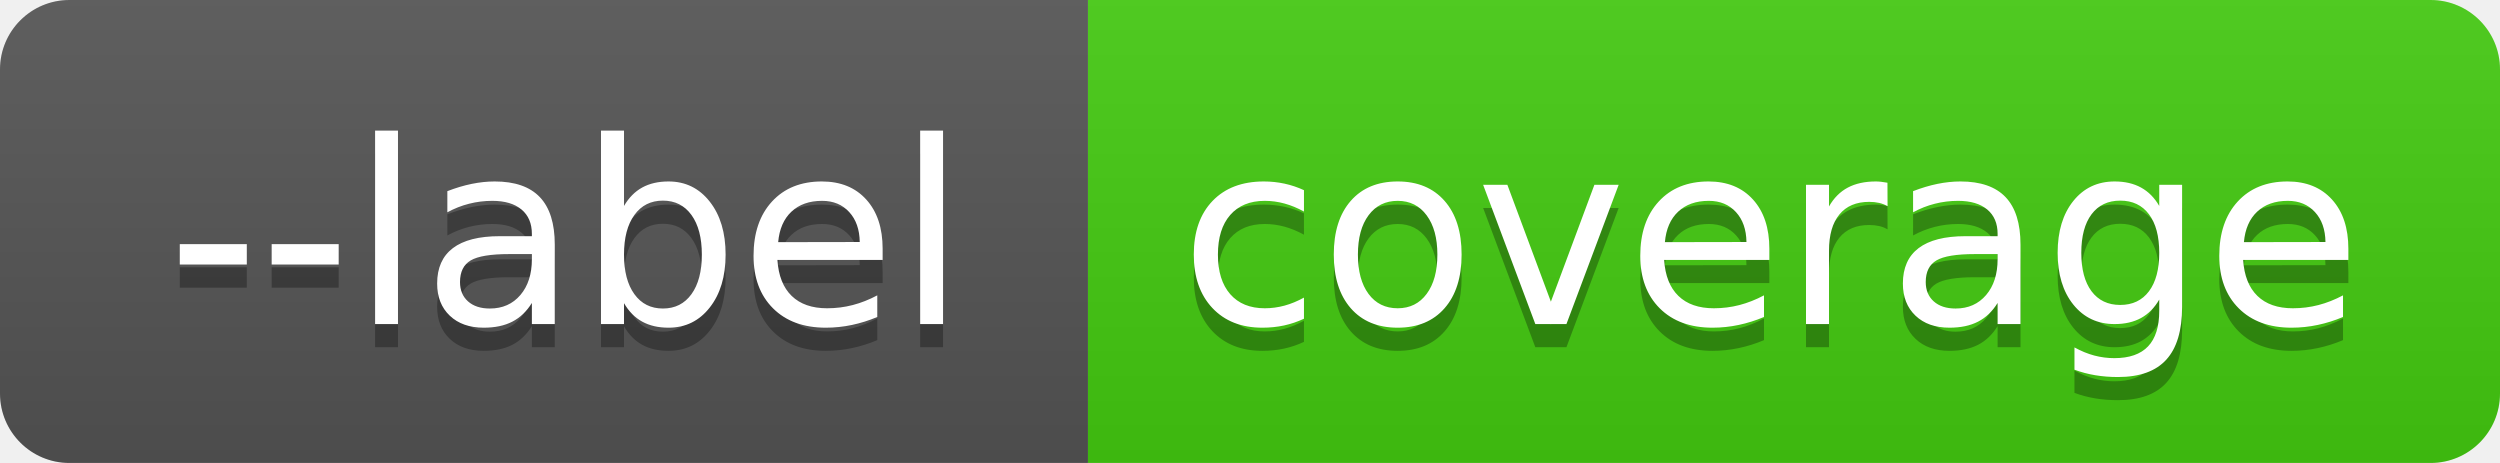
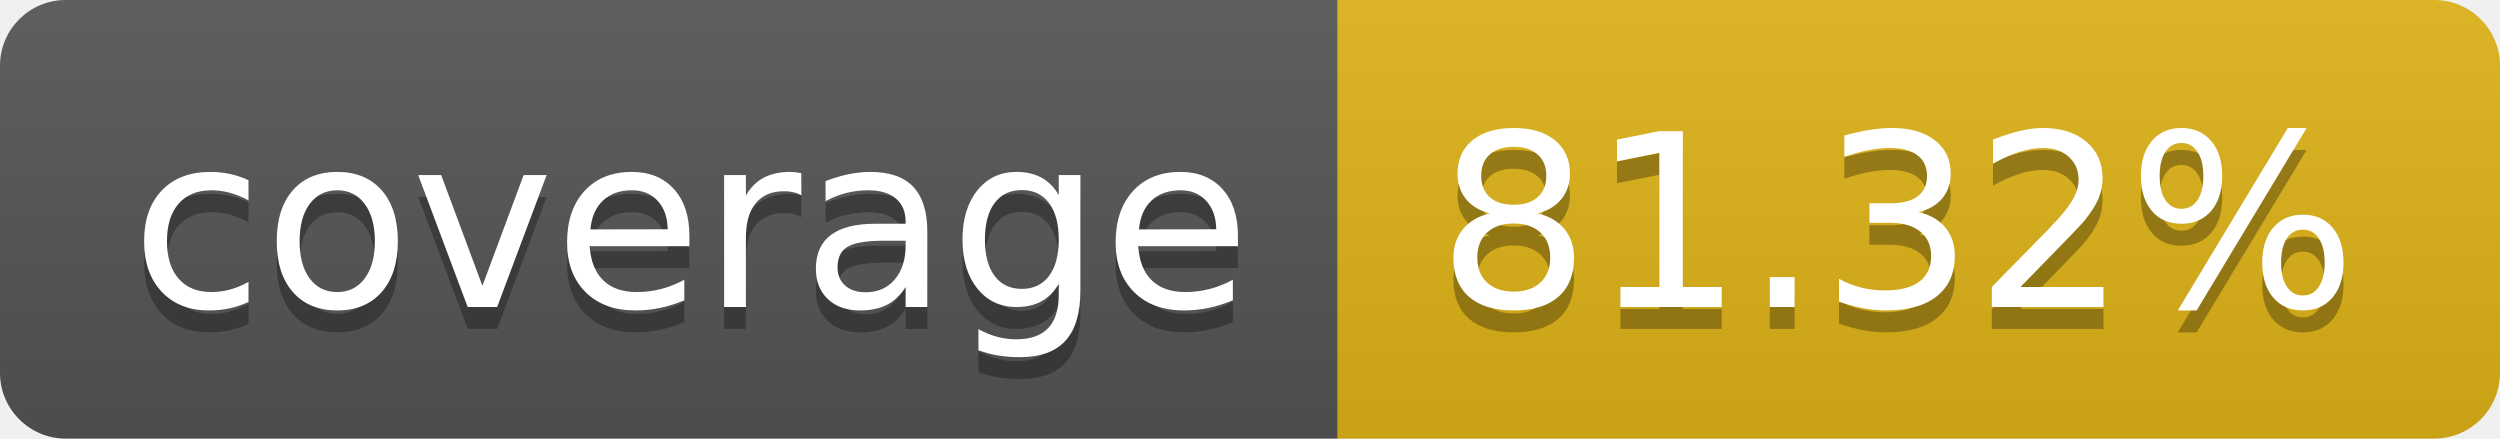
- <svg xmlns="http://www.w3.org/2000/svg" width="108" height="20" role="img" aria-label="--label: coverage">
+ <svg xmlns="http://www.w3.org/2000/svg" width="114" height="20" role="img" aria-label="coverage: 81.32%">
  <linearGradient id="s" x2="0" y2="100%">
    <stop offset="0" stop-color="#bbb" stop-opacity=".1" />
    <stop offset="1" stop-opacity=".1" />
  </linearGradient>
  <clipPath id="r">
-     <rect width="108" height="20" rx="3" fill="#fff" />
+     <rect width="114" height="20" rx="3" fill="#fff" />
  </clipPath>
  <g clip-path="url(#r)">
-     <rect width="47" height="20" fill="#555" />
-     <rect x="47" width="61" height="20" fill="#4c1" />
-     <rect width="108" height="20" fill="url(#s)" />
+     <rect width="61" height="20" fill="#555" />
+     <rect x="61" width="53" height="20" fill="#dfb317" />
+     <rect width="114" height="20" fill="url(#s)" />
  </g>
  <g fill="#fff" text-anchor="middle" font-family="Verdana,Geneva,DejaVu Sans,sans-serif" text-rendering="geometricPrecision" font-size="110">
-     <text aria-hidden="true" x="245" y="150" fill="#010101" fill-opacity=".3" transform="scale(.1)" textLength="370">--label</text>
-     <text x="245" y="140" transform="scale(.1)" fill="#fff" textLength="370">--label</text>
-     <text aria-hidden="true" x="765" y="150" fill="#010101" fill-opacity=".3" transform="scale(.1)" textLength="510">coverage</text>
-     <text x="765" y="140" transform="scale(.1)" fill="#fff" textLength="510">coverage</text>
+     <text aria-hidden="true" x="315" y="150" fill="#010101" fill-opacity=".3" transform="scale(.1)" textLength="510">coverage</text>
+     <text x="315" y="140" transform="scale(.1)" fill="#fff" textLength="510">coverage</text>
+     <text aria-hidden="true" x="865" y="150" fill="#010101" fill-opacity=".3" transform="scale(.1)" textLength="430">81.32%</text>
+     <text x="865" y="140" transform="scale(.1)" fill="#fff" textLength="430">81.32%</text>
  </g>
</svg>
